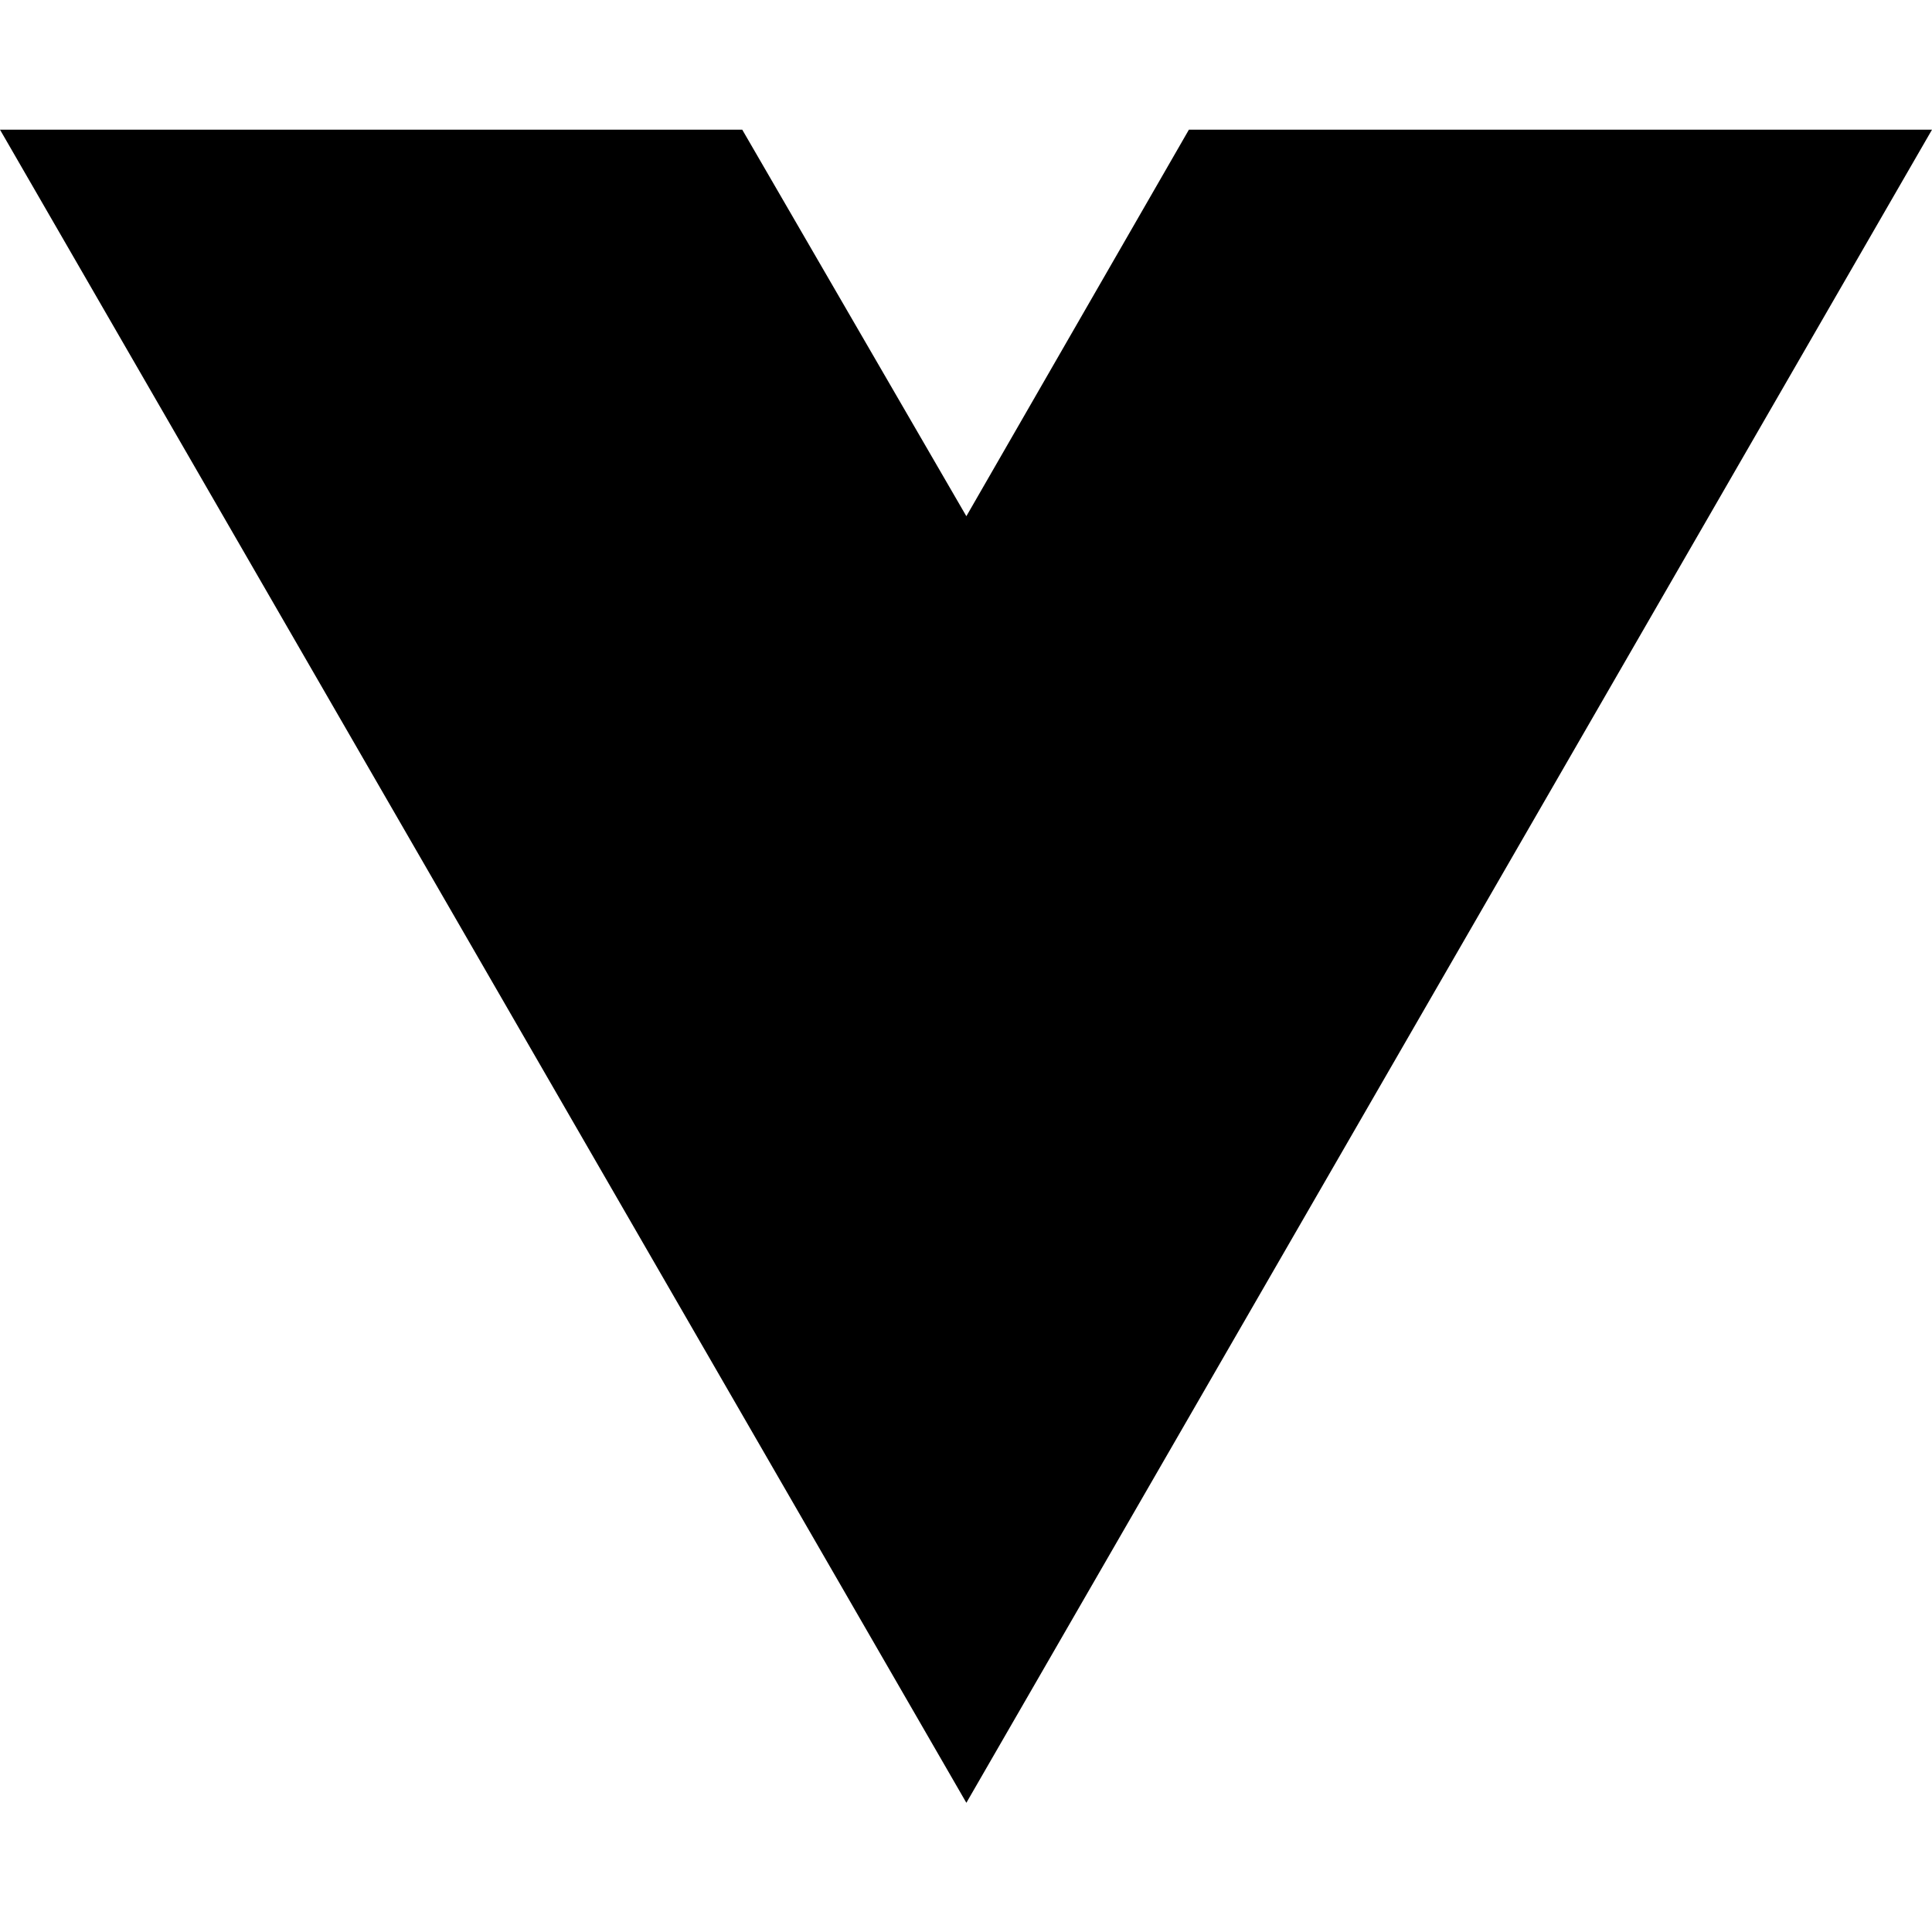
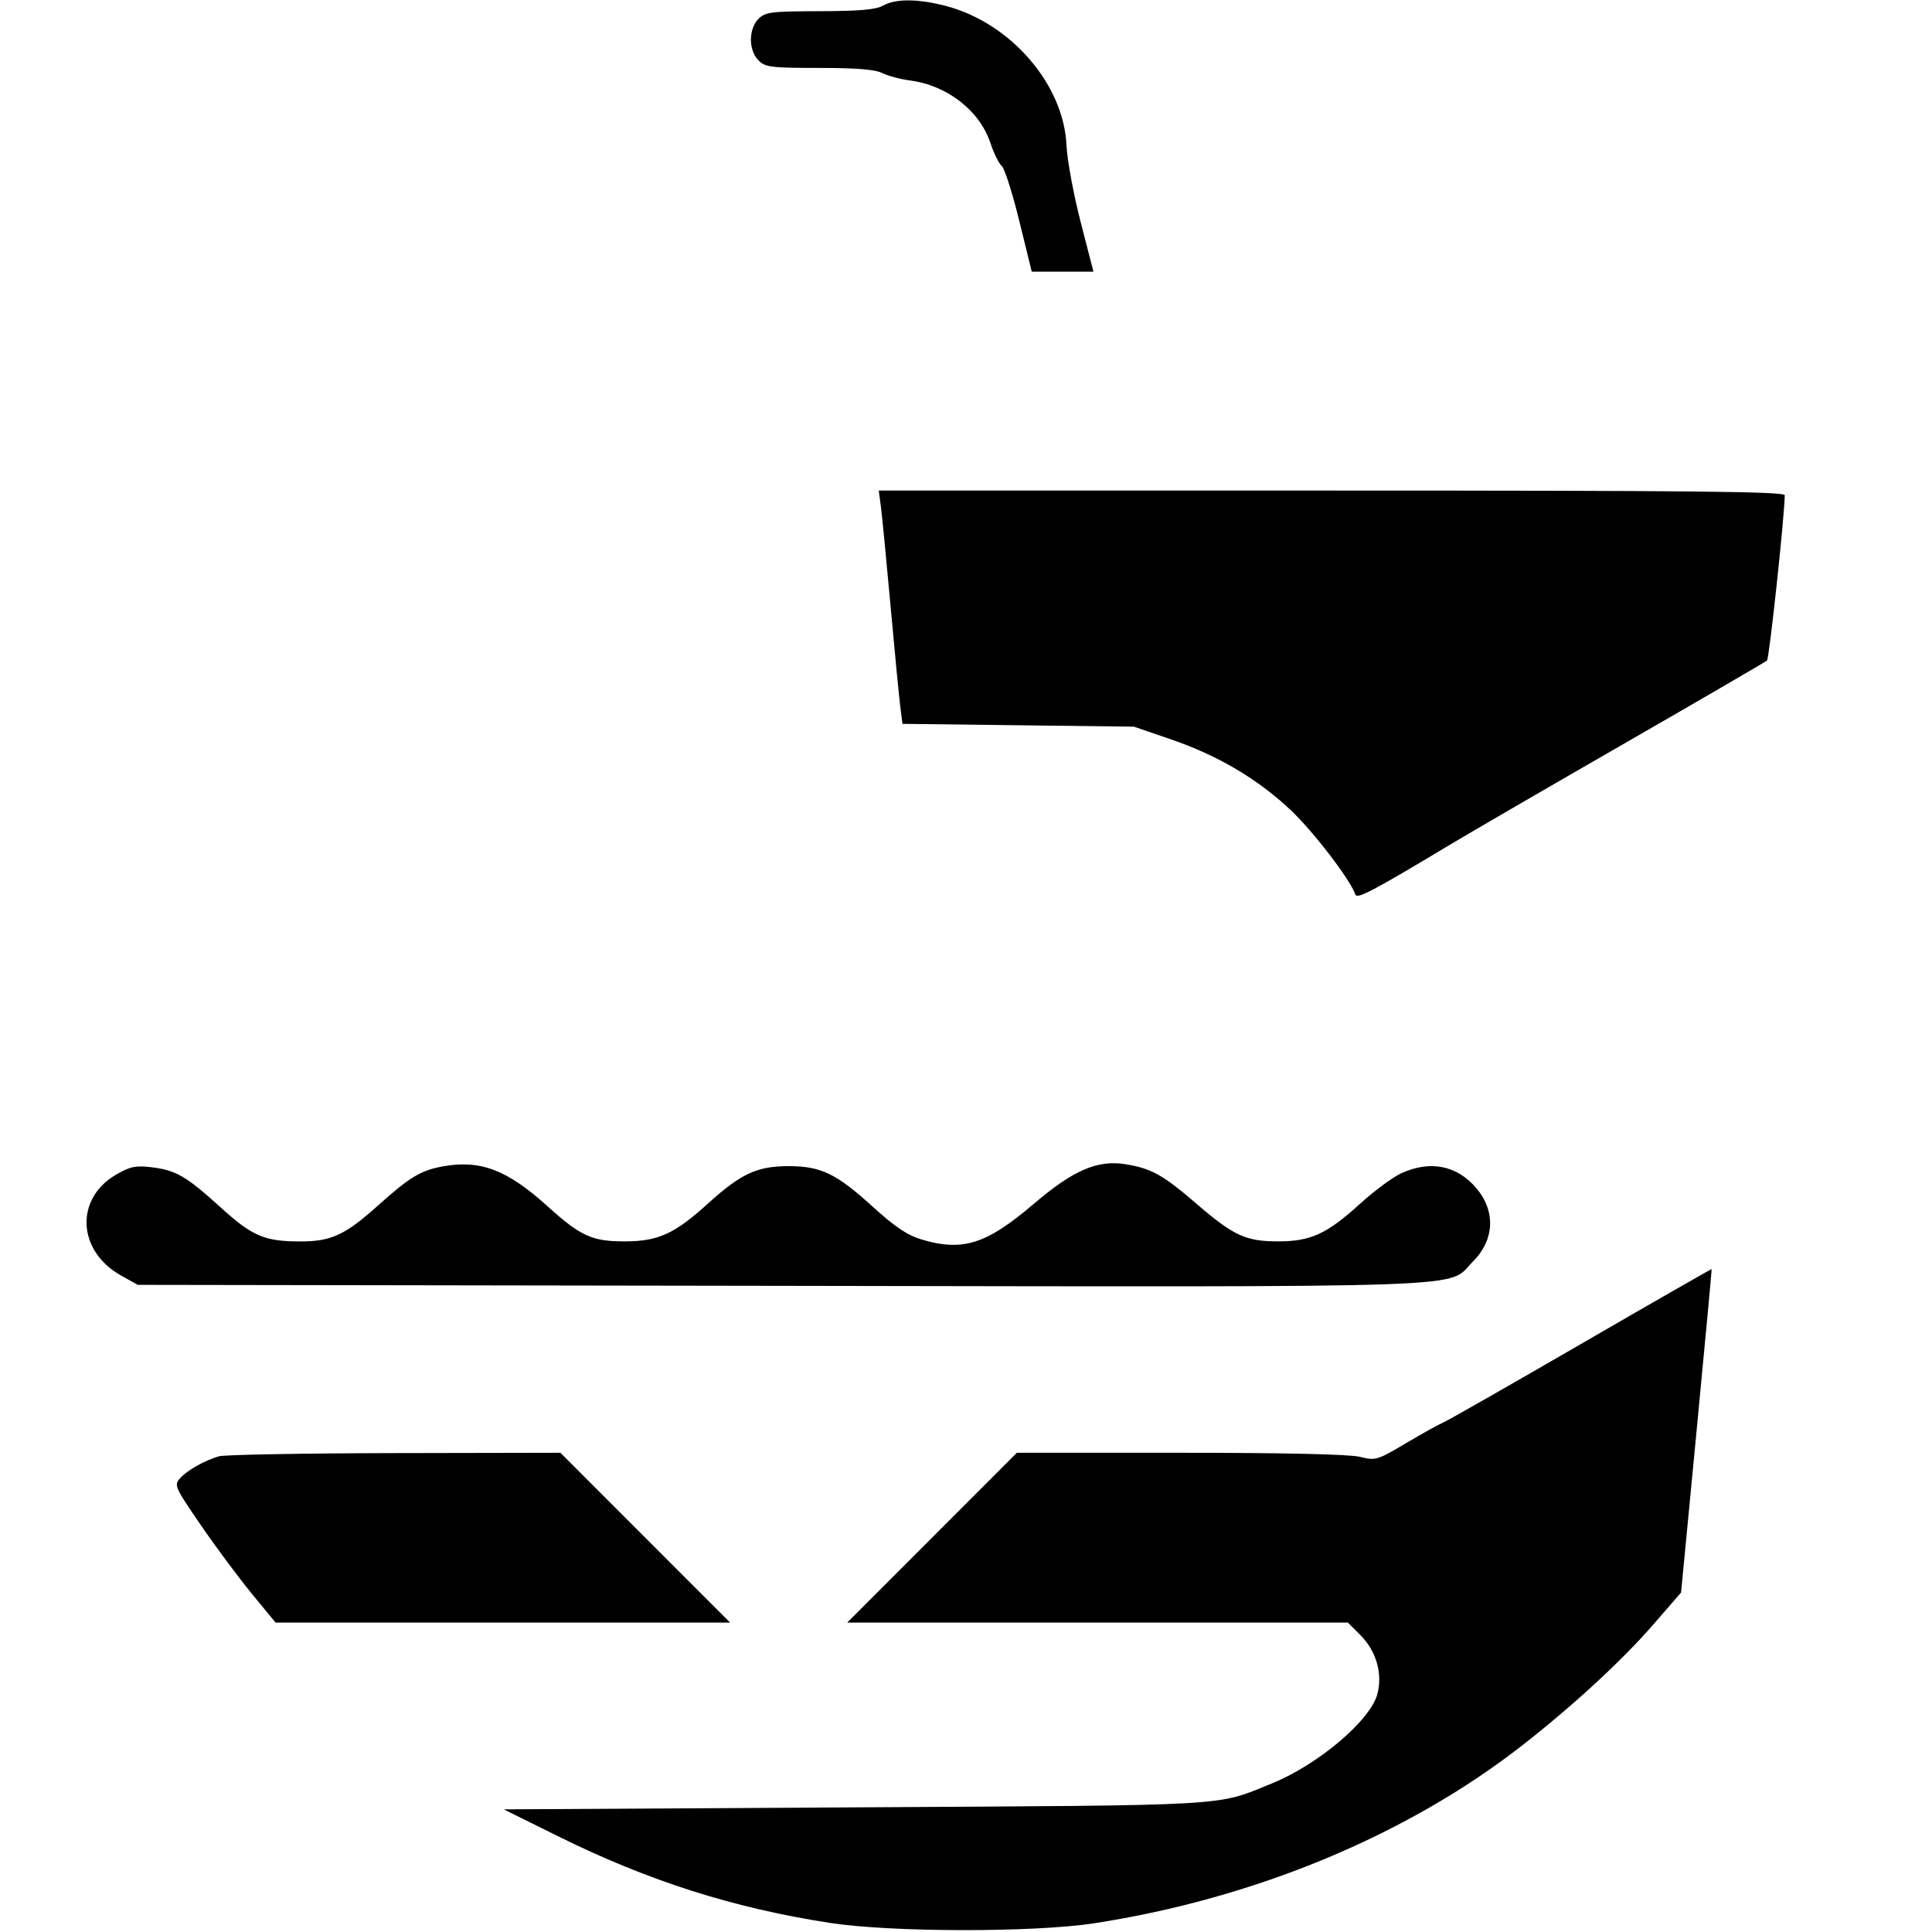
- <svg xmlns="http://www.w3.org/2000/svg" width="16" height="16" viewBox="0 0 16 16" fill="none">
-   <path d="M8.003 14.93L0 1.074H6.147L8.003 4.275L9.846 1.074H16L8.003 14.93Z" fill="black" />
+ <svg xmlns="http://www.w3.org/2000/svg" width="512" height="512" viewBox="0 0 512 512" version="1.1">
+   <path d="M 234 1.500 C 232.164 2.550, 227.716 2.939, 217.250 2.965 C 204.360 2.997, 202.809 3.191, 201 5 C 199.762 6.238, 199 8.333, 199 10.500 C 199 12.667, 199.762 14.762, 201 16 C 202.810 17.810, 204.333 18, 217.050 18 C 226.902 18, 231.906 18.406, 233.800 19.359 C 235.285 20.107, 238.639 20.999, 241.253 21.341 C 250.997 22.616, 259.621 29.333, 262.451 37.853 C 263.363 40.599, 264.719 43.352, 265.464 43.970 C 266.208 44.588, 268.304 51.148, 270.121 58.547 L 273.425 72 281.602 72 L 289.778 72 286.363 58.750 C 284.485 51.462, 282.806 42.350, 282.632 38.500 C 281.899 22.293, 267.747 5.995, 250.540 1.542 C 243.181 -0.362, 237.284 -0.377, 234 1.500 M 233.443 134.250 C 233.755 136.588, 234.904 148.400, 235.997 160.500 C 237.090 172.600, 238.249 184.599, 238.574 187.164 L 239.164 191.828 269.832 192.200 L 300.500 192.573 310.219 195.903 C 322.746 200.194, 333.269 206.403, 342.042 214.679 C 348.075 220.370, 357.901 233.203, 359.193 237.078 C 359.615 238.344, 363.908 236.083, 384 224.011 C 389.225 220.872, 410.150 208.724, 430.500 197.017 C 450.850 185.309, 467.847 175.421, 468.272 175.043 C 468.870 174.511, 472.890 137.129, 472.981 131.250 C 472.996 130.257, 448.331 130, 352.939 130 L 232.877 130 233.443 134.250 M 117.326 309.110 C 111.492 310.172, 108.568 311.938, 100.190 319.460 C 91.477 327.283, 87.771 329.002, 79.628 328.994 C 70.054 328.986, 66.913 327.641, 58.400 319.909 C 49.322 311.664, 46.599 310.095, 40.009 309.315 C 35.918 308.830, 34.407 309.158, 30.693 311.334 C 19.797 317.720, 20.494 331.530, 32.039 338 L 36.500 340.500 206.958 340.761 C 396.402 341.052, 383.149 341.518, 390.353 334.313 C 396.041 328.625, 396.411 321.019, 391.296 314.940 C 386.168 308.846, 379.093 307.412, 371.396 310.908 C 369.139 311.933, 364.189 315.591, 360.396 319.036 C 351.641 326.990, 347.398 328.950, 338.872 328.978 C 330.183 329.007, 326.946 327.521, 316.990 318.931 C 308.264 311.403, 305.135 309.657, 298.380 308.546 C 290.878 307.312, 284.474 310.064, 273.940 319.051 C 261.417 329.735, 255.166 331.723, 244.272 328.488 C 240.475 327.360, 237.187 325.161, 231.340 319.838 C 221.655 311.021, 217.564 309.044, 209 309.044 C 200.617 309.044, 196.340 311.027, 187.604 318.964 C 178.808 326.955, 174.448 328.950, 165.718 328.978 C 156.904 329.007, 153.933 327.657, 144.947 319.542 C 134.357 309.979, 127.266 307.301, 117.326 309.110 M 419 356.156 C 400.025 367.150, 383.600 376.512, 382.500 376.962 C 381.400 377.412, 376.940 379.889, 372.589 382.468 C 364.955 386.992, 364.528 387.119, 360.396 386.078 C 357.662 385.390, 340.455 385, 312.799 385 L 269.483 385 247 407.500 L 224.517 430 290.858 430 L 357.200 430 360.510 433.310 C 364.739 437.539, 366.466 443.556, 365.006 448.976 C 363.117 455.993, 349.246 467.710, 336.947 472.677 C 321.972 478.726, 327.861 478.391, 226.500 478.969 L 133.500 479.500 148 486.677 C 171.844 498.479, 194.390 505.657, 220 509.598 C 236.257 512.100, 274.021 512.146, 290 509.683 C 332.533 503.128, 372.940 486.334, 403.396 462.553 C 416.812 452.076, 429.823 440.091, 438 430.675 L 445.500 422.039 449.605 379.270 C 451.863 355.746, 453.663 336.425, 453.605 336.334 C 453.547 336.243, 437.975 345.163, 419 356.156 M 57.994 385.934 C 54.053 387.133, 49.655 389.619, 47.749 391.725 C 46.066 393.585, 46.266 394.040, 53.251 404.214 C 57.238 410.022, 63.318 418.199, 66.763 422.387 L 73.026 430 133.254 430 L 193.483 430 171 407.500 L 148.517 385 104.508 385.086 C 80.304 385.133, 59.372 385.515, 57.994 385.934" stroke="none" fill="black" fill-rule="evenodd" />
</svg>
